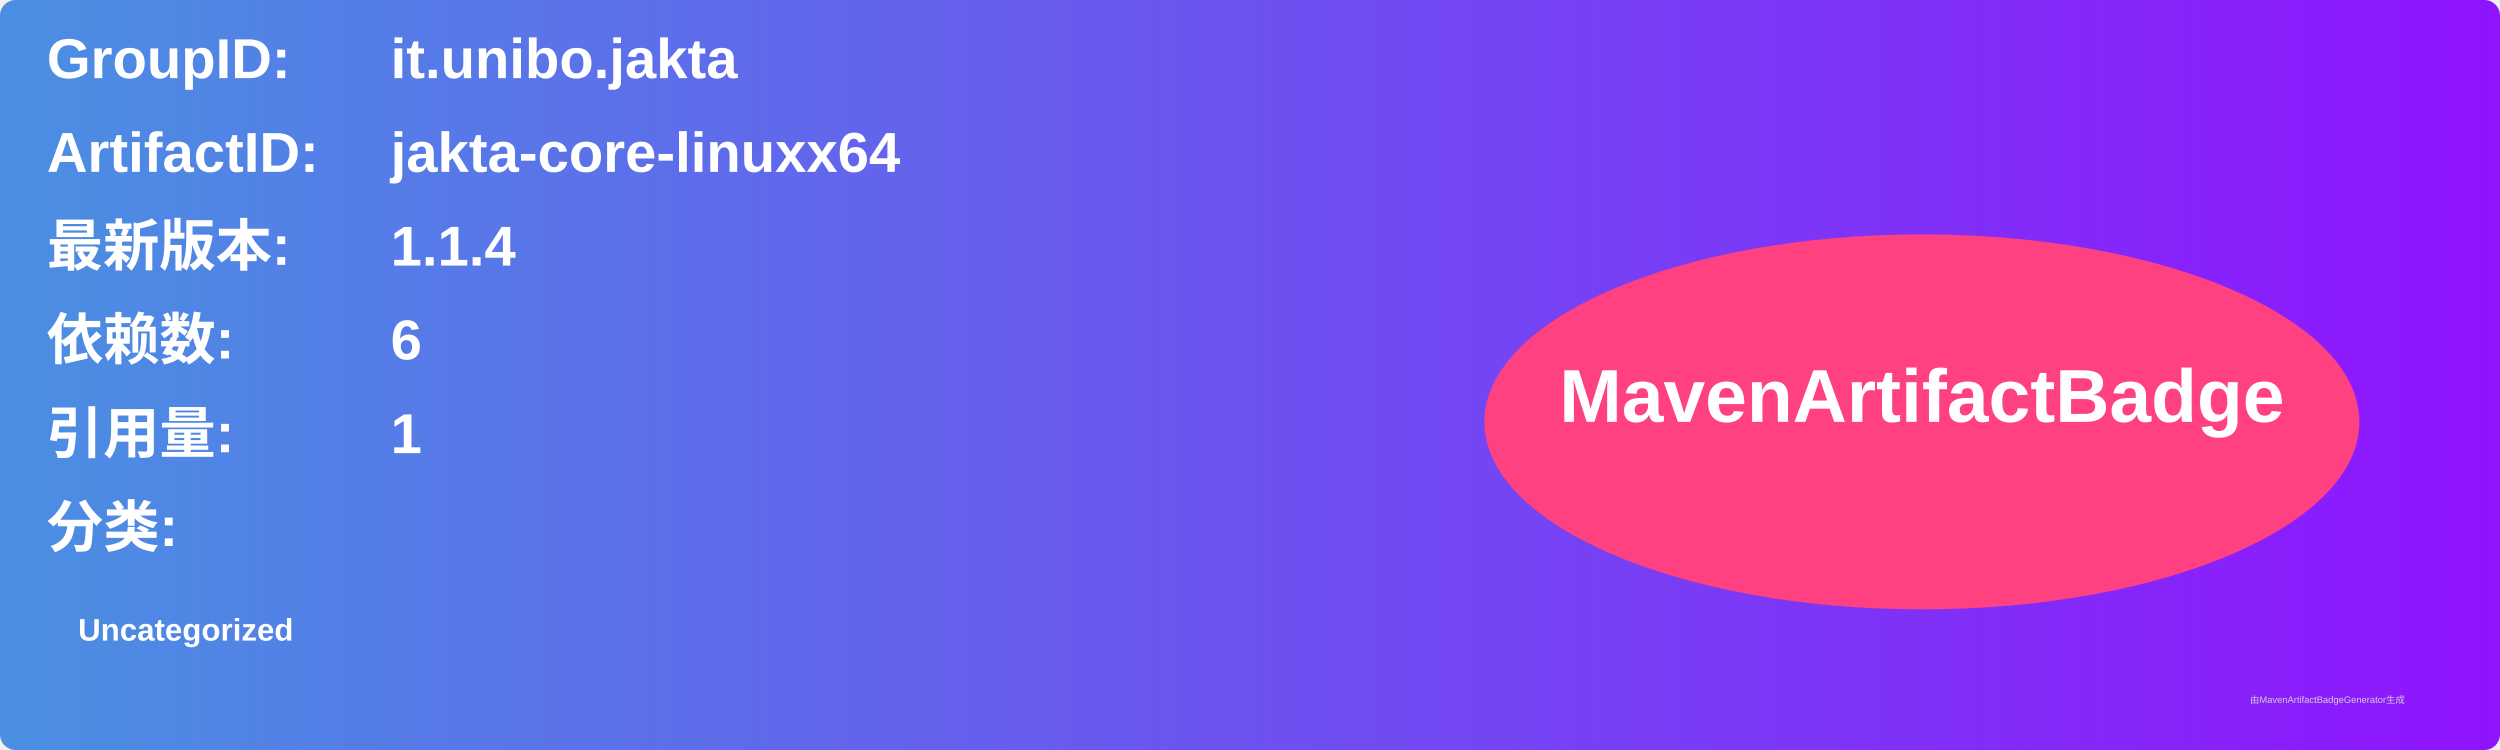
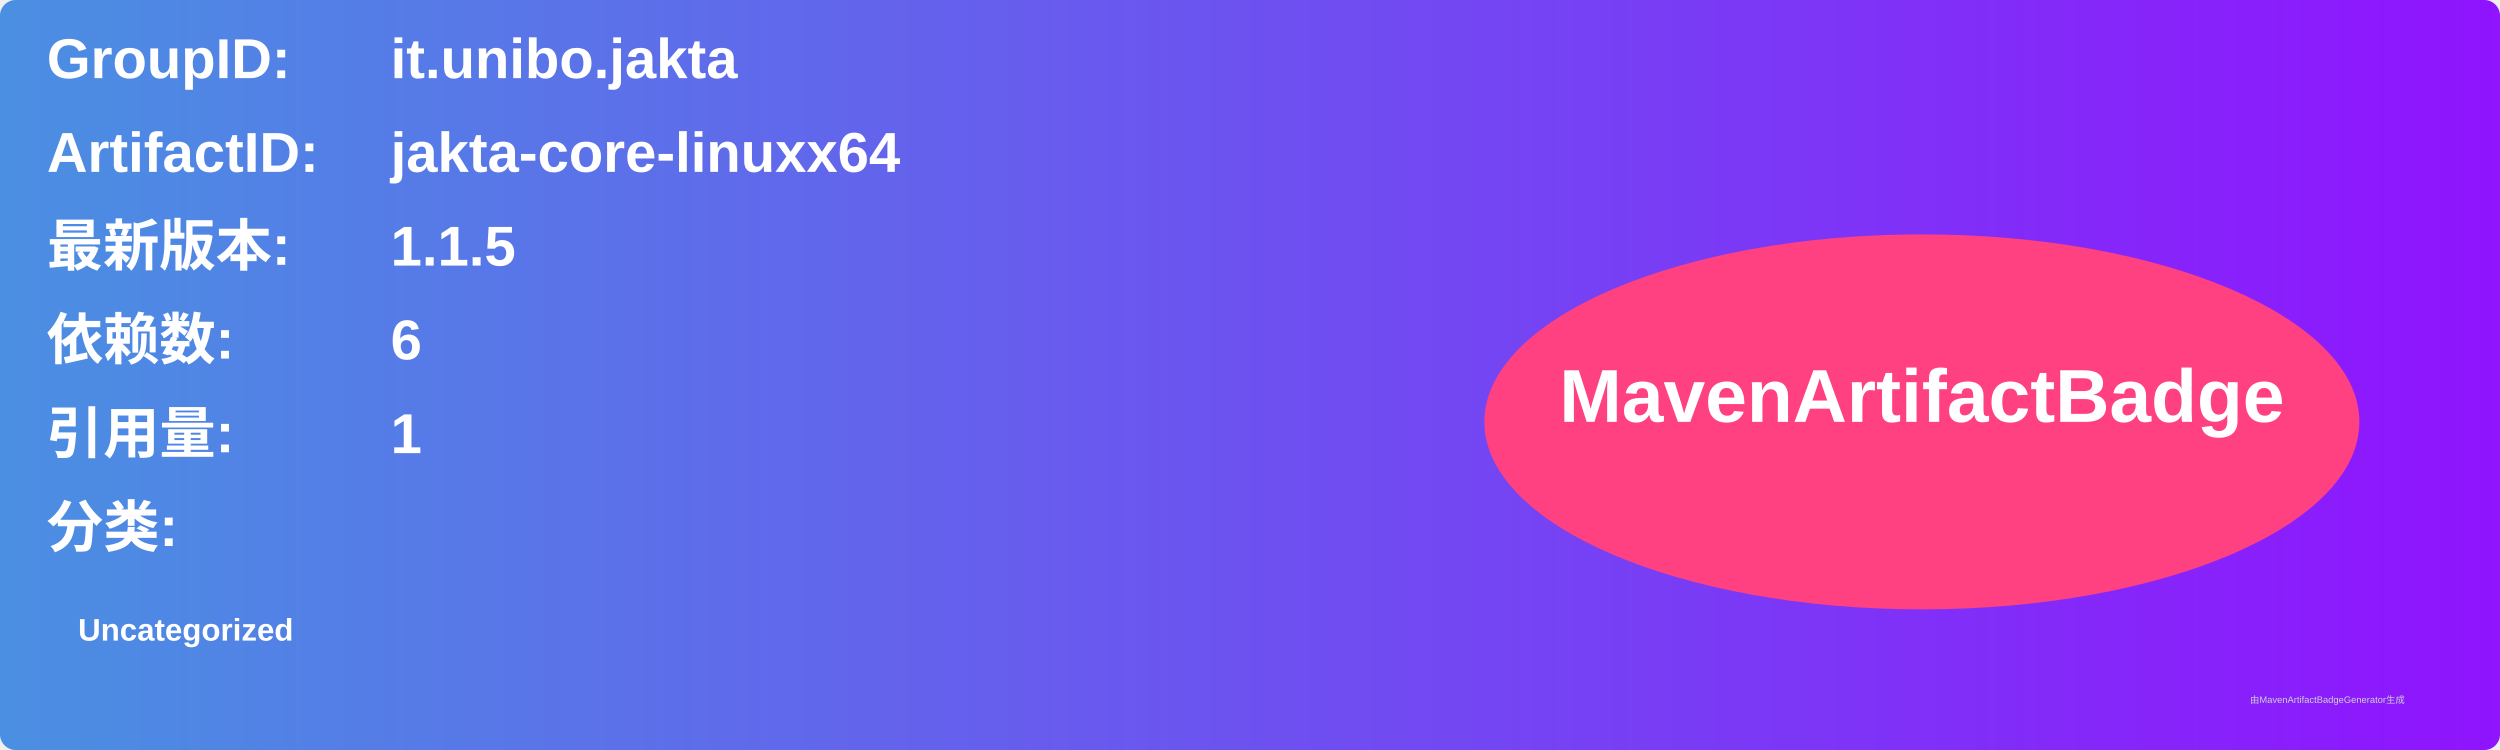
<svg xmlns="http://www.w3.org/2000/svg" width="800" height="240" viewBox="0 0 800 240">
  <linearGradient id="grad" x1="0%" y1="0%" x2="100%" y2="0%">
    <stop offset="0%" stop-color="#4a90e2" />
    <stop offset="100%" stop-color="#9013fe" />
  </linearGradient>
  <rect width="100%" height="100%" rx="5" ry="5" fill="url(#grad)" />
  <g transform="translate(15, 15)">
    <text x="0" y="10" font-family="Arial" font-size="18" fill="white" font-weight="bold" width="260">GroupID:</text>
    <text x="110" y="10" font-family="Arial" font-size="18" fill="white" font-weight="bold" width="460">it.unibo.jakta</text>
    <text x="0" y="40" font-family="Arial" font-size="18" fill="white" font-weight="bold" width="260">ArtifactID:</text>
    <text x="110" y="40" font-family="Arial" font-size="18" fill="white" font-weight="bold" width="460">jakta-core-linuxx64</text>
    <text x="0" y="70" font-family="Arial" font-size="18" fill="white" font-weight="bold">最新版本:</text>
    <text x="110" y="70" font-family="Arial" font-size="18" fill="white" font-weight="bold">
-       <tspan font-weight="bold">1.1.4</tspan>
+       <tspan font-weight="bold">1.1.5</tspan>
    </text>
    <text x="0" y="100" font-family="Arial" font-size="18" fill="white" font-weight="bold">依赖数: </text>
    <text x="110" y="100" font-family="Arial" font-size="18" fill="white">
      <tspan font-weight="bold">6</tspan>
    </text>
    <text x="0" y="130" font-family="Arial" font-size="18" fill="white" font-weight="bold">引用量: </text>
    <text x="110" y="130" font-family="Arial" font-size="18" fill="white">
      <tspan font-weight="bold">1</tspan>
    </text>
    <text x="0" y="160" font-family="Arial" font-size="18" fill="white" font-weight="bold">分类:</text>
    <text x="10" y="190" font-family="Arial" font-size="10" fill="white">
      <tspan font-weight="bold">Uncategorized</tspan>
    </text>
    <ellipse cx="600" cy="120" rx="140" ry="60" fill="#ff4081" />
    <text x="600" y="120" text-anchor="middle" font-family="Arial" font-size="24" fill="white" font-weight="bold">MavenArtifactBadge</text>
  </g>
  <text x="720" y="225" font-family="Arial" font-size="3" fill="#d0d0d0">由MavenArtifactBadgeGenerator生成</text>
</svg>
